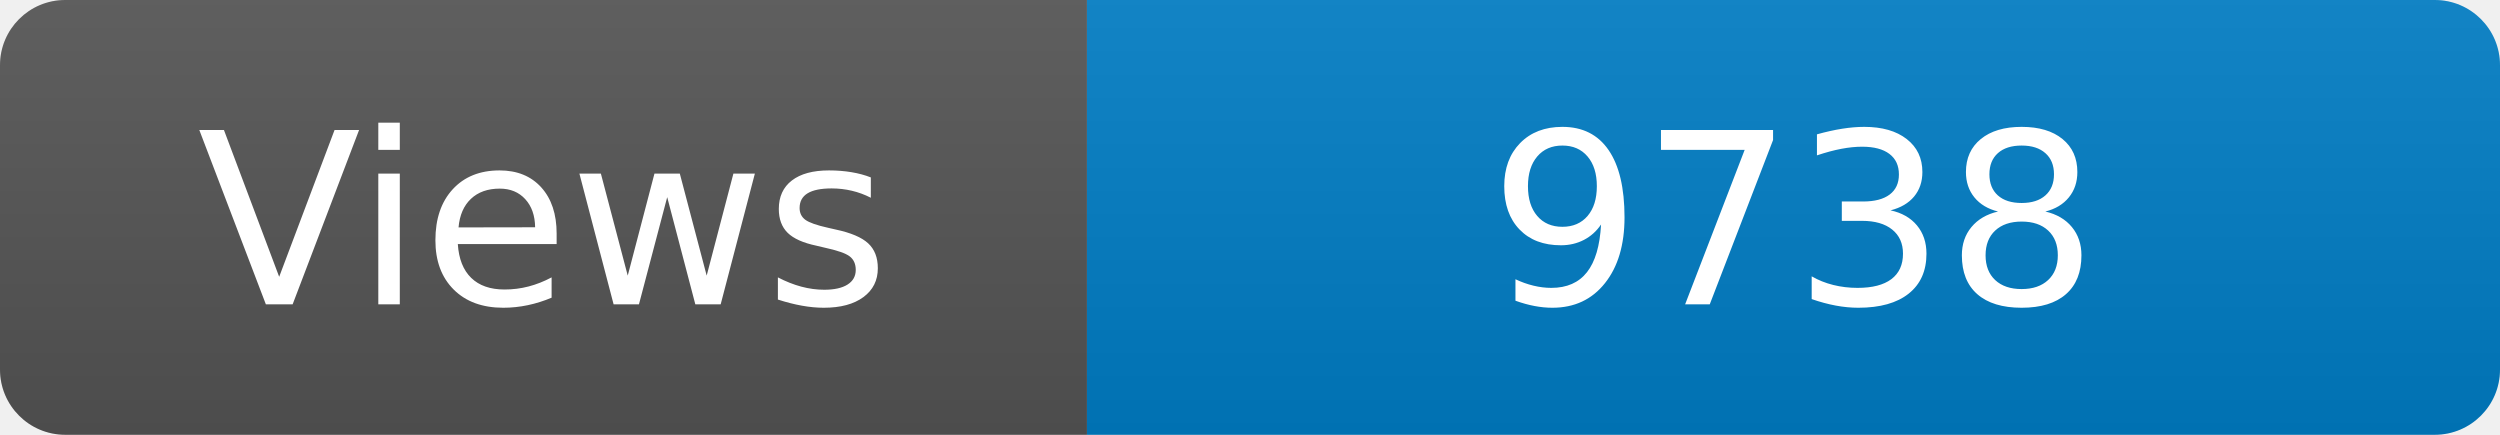
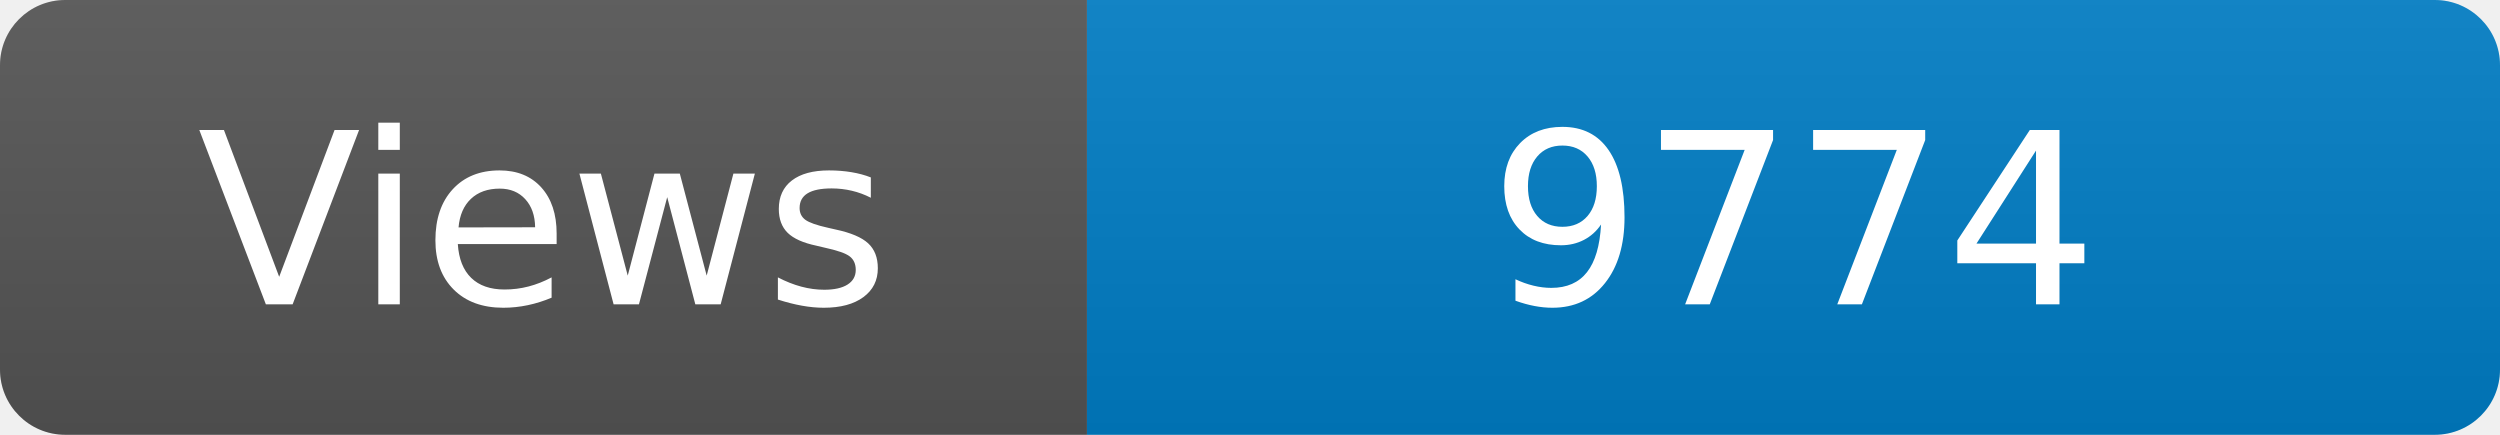
<svg xmlns="http://www.w3.org/2000/svg" width="115" height="20" role="img" aria-label="Maintained?: yes">
  <linearGradient id="s" x2="0" y2="100%">
    <stop offset="0" stop-color="#bbb" stop-opacity=".1" />
    <stop offset="1" stop-opacity=".1" />
  </linearGradient>
  <clipPath id="r">
    <rect width="115" height="20" rx="3" fill="#fff" />
  </clipPath>
  <g clip-path="url(#r)">
    <rect width="50" height="20" fill="#555" />
    <rect x="50" width="160" height="20" fill="#007ec6" />
    <rect width="115" height="20" fill="url(#s)" />
  </g>
  <g fill="#fff" text-anchor="middle" font-family="Verdana,Geneva,DejaVu Sans,sans-serif" font-size="110">
    <text x="250" y="140" transform="scale(.1)" fill="#fff">Views</text>
-     <text x="825" y="140" transform="scale(.1)" fill="#fff">9738</text>
+     <text x="825" y="140" transform="scale(.1)" fill="#fff">9774</text>
  </g>
</svg>
